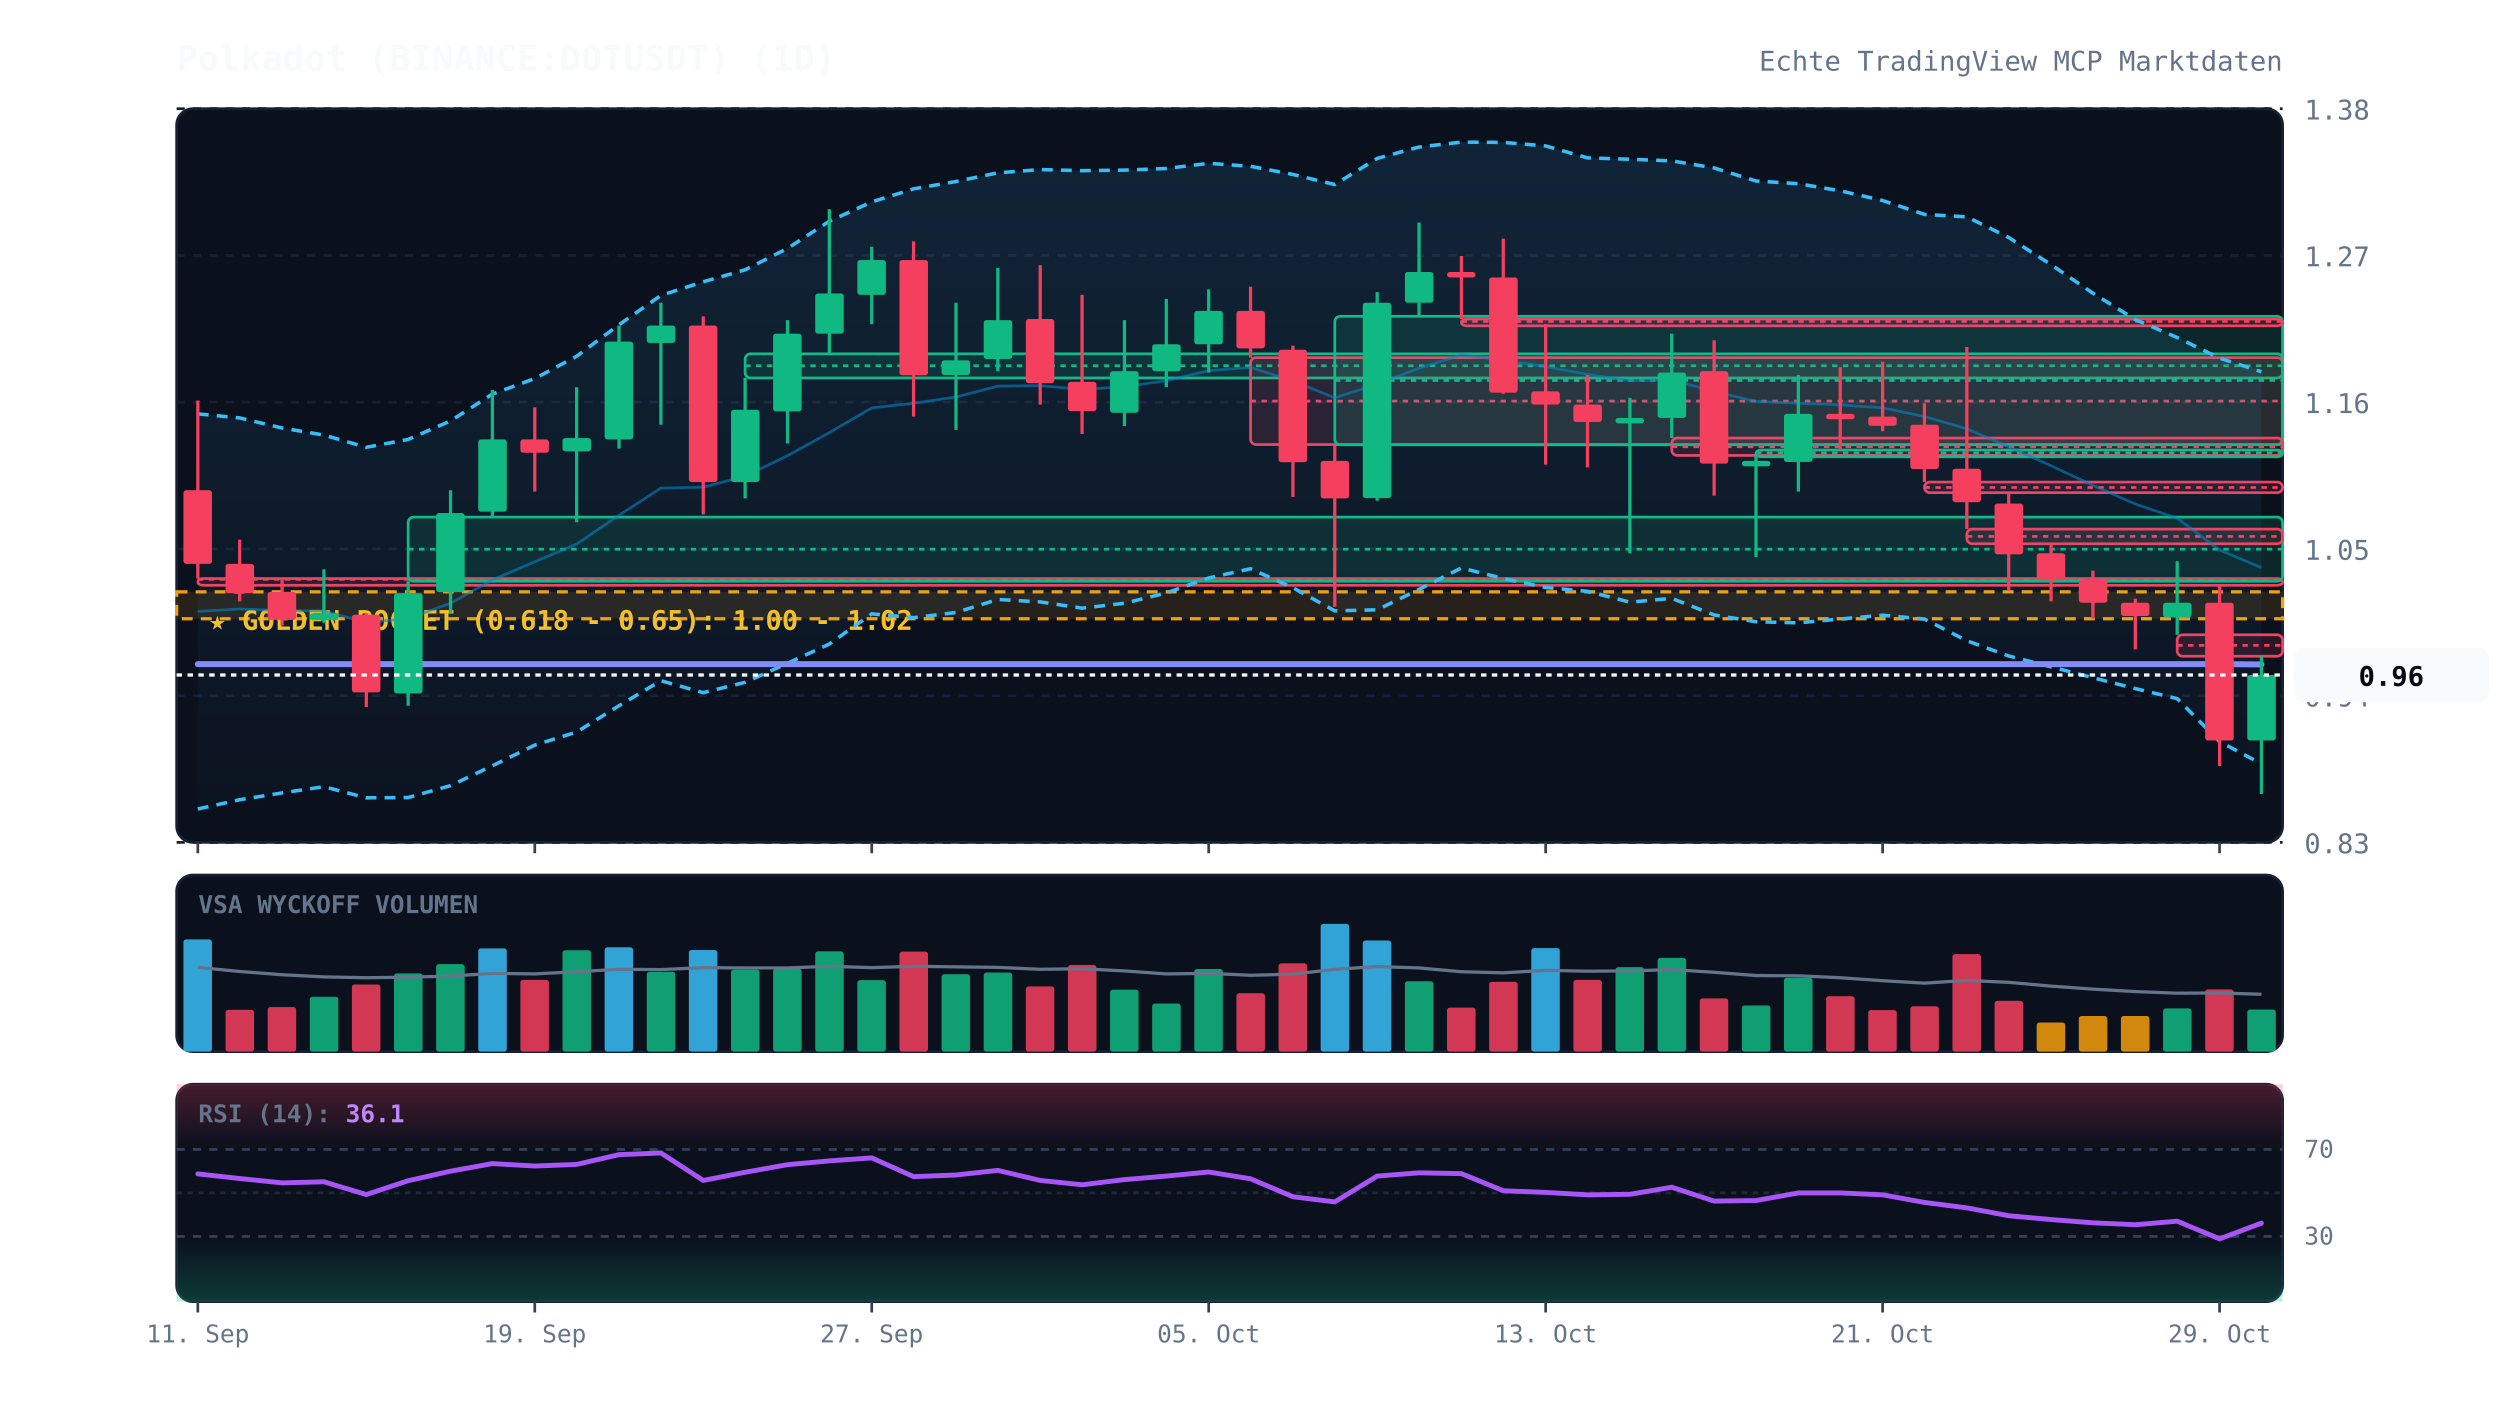
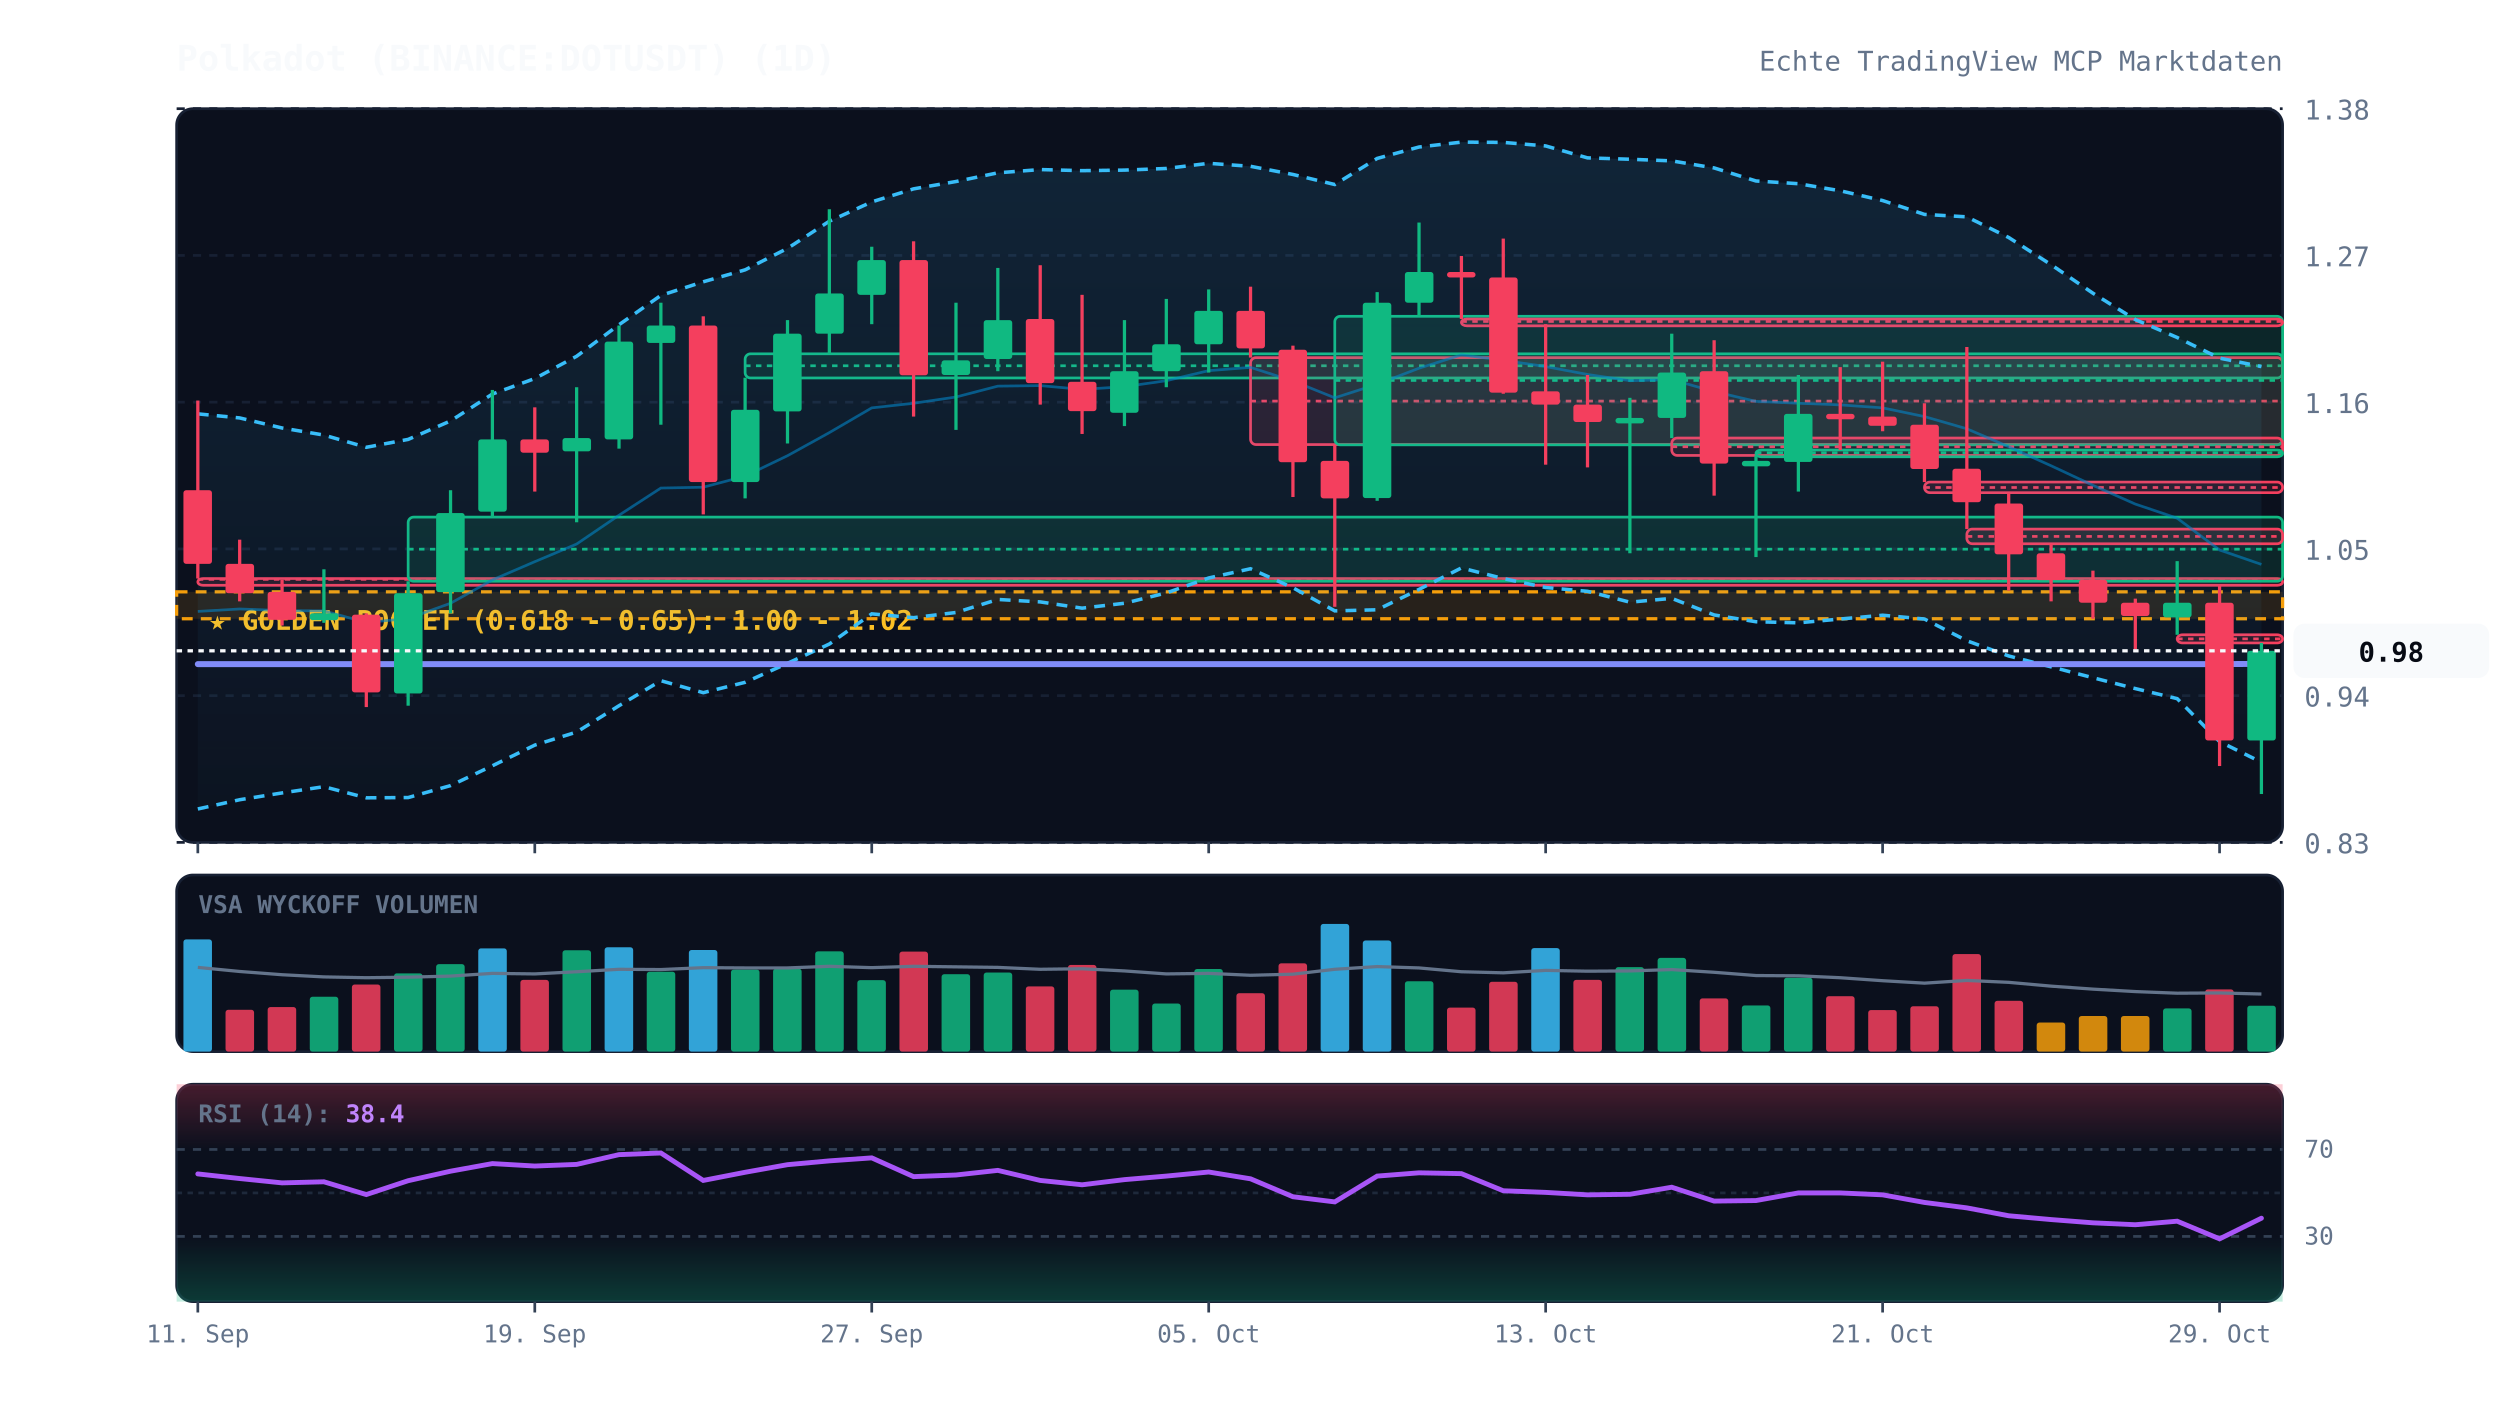
<svg xmlns="http://www.w3.org/2000/svg" viewBox="0 0 920 520" width="100%" height="100%" style="background:#070a13; font-family:'JetBrains Mono', monospace;">
  <defs>
    <linearGradient id="cloud-grad" x1="0%" y1="0%" x2="0%" y2="100%">
      <stop offset="0%" stop-color="#38bdf8" stop-opacity="0.12" />
      <stop offset="100%" stop-color="#38bdf8" stop-opacity="0.02" />
    </linearGradient>
    <linearGradient id="rsi-overbought" x1="0%" y1="0%" x2="0%" y2="100%">
      <stop offset="0%" stop-color="#f43f5e" stop-opacity="0.25" />
      <stop offset="100%" stop-color="#f43f5e" stop-opacity="0.0" />
    </linearGradient>
    <linearGradient id="rsi-oversold" x1="0%" y1="0%" x2="0%" y2="100%">
      <stop offset="0%" stop-color="#10b981" stop-opacity="0.0" />
      <stop offset="100%" stop-color="#10b981" stop-opacity="0.25" />
    </linearGradient>
  </defs>
  <rect x="65" y="40" width="775" height="270" fill="#0b101d" rx="6" stroke="#172033" stroke-width="1" />
  <rect x="65" y="322" width="775" height="65" fill="#0b101d" rx="6" stroke="#172033" stroke-width="1" />
  <rect x="65" y="399" width="775" height="80" fill="#0b101d" rx="6" stroke="#172033" stroke-width="1" />
  <line x1="65" y1="310.0" x2="840" y2="310.0" stroke="#172033" stroke-dasharray="3,3" stroke-width="1" />
  <text x="848" y="314.0" fill="#64748b" font-size="10" text-anchor="start">0.83</text>
  <line x1="65" y1="256.0" x2="840" y2="256.0" stroke="#172033" stroke-dasharray="3,3" stroke-width="1" />
  <text x="848" y="260.0" fill="#64748b" font-size="10" text-anchor="start">0.94</text>
  <line x1="65" y1="202.0" x2="840" y2="202.0" stroke="#172033" stroke-dasharray="3,3" stroke-width="1" />
  <text x="848" y="206.0" fill="#64748b" font-size="10" text-anchor="start">1.05</text>
  <line x1="65" y1="148.0" x2="840" y2="148.0" stroke="#172033" stroke-dasharray="3,3" stroke-width="1" />
  <text x="848" y="152.0" fill="#64748b" font-size="10" text-anchor="start">1.16</text>
  <line x1="65" y1="94.0" x2="840" y2="94.0" stroke="#172033" stroke-dasharray="3,3" stroke-width="1" />
  <text x="848" y="98.0" fill="#64748b" font-size="10" text-anchor="start">1.27</text>
  <line x1="65" y1="40.0" x2="840" y2="40.0" stroke="#172033" stroke-dasharray="3,3" stroke-width="1" />
  <text x="848" y="44.0" fill="#64748b" font-size="10" text-anchor="start">1.38</text>
  <rect x="65" y="217.8" width="775" height="9.9" fill="rgba(245, 158, 11, 0.12)" stroke="#f59e0b" stroke-dasharray="4,3" stroke-width="1.2" />
  <text x="77" y="231.8" fill="#fbbf24" font-size="10" font-weight="bold">★ GOLDEN POCKET (0.618 - 0.65): 1.00 - 1.02</text>
  <rect x="72.8" y="212.9" width="767.2" height="2.5" fill="rgba(244, 63, 94, 0.13)" stroke="#f43f5e" stroke-width="1" rx="2" />
  <line x1="72.8" y1="213.2" x2="840" y2="213.2" stroke="#f43f5e" stroke-dasharray="2,2" stroke-width="1" />
  <rect x="150.2" y="190.3" width="689.8" height="23.6" fill="rgba(16, 185, 129, 0.13)" stroke="#10b981" stroke-width="1" rx="2" />
  <line x1="150.2" y1="202.1" x2="840" y2="202.1" stroke="#10b981" stroke-dasharray="2,2" stroke-width="1" />
  <rect x="274.2" y="130.2" width="565.8" height="8.9" fill="rgba(16, 185, 129, 0.13)" stroke="#10b981" stroke-width="1" rx="2" />
  <line x1="274.2" y1="134.6" x2="840" y2="134.6" stroke="#10b981" stroke-dasharray="2,2" stroke-width="1" />
  <rect x="460.2" y="131.6" width="379.8" height="32.0" fill="rgba(244, 63, 94, 0.13)" stroke="#f43f5e" stroke-width="1" rx="2" />
  <line x1="460.2" y1="147.6" x2="840" y2="147.6" stroke="#f43f5e" stroke-dasharray="2,2" stroke-width="1" />
  <rect x="491.2" y="116.4" width="348.8" height="47.3" fill="rgba(16, 185, 129, 0.13)" stroke="#10b981" stroke-width="1" rx="2" />
  <line x1="491.2" y1="140.0" x2="840" y2="140.0" stroke="#10b981" stroke-dasharray="2,2" stroke-width="1" />
  <rect x="537.8" y="117.4" width="302.2" height="2.5" fill="rgba(244, 63, 94, 0.13)" stroke="#f43f5e" stroke-width="1" rx="2" />
  <line x1="537.8" y1="118.3" x2="840" y2="118.3" stroke="#f43f5e" stroke-dasharray="2,2" stroke-width="1" />
  <rect x="615.2" y="161.2" width="224.8" height="6.4" fill="rgba(244, 63, 94, 0.13)" stroke="#f43f5e" stroke-width="1" rx="2" />
  <line x1="615.2" y1="164.4" x2="840" y2="164.4" stroke="#f43f5e" stroke-dasharray="2,2" stroke-width="1" />
  <rect x="646.2" y="165.6" width="193.8" height="2.5" fill="rgba(16, 185, 129, 0.13)" stroke="#10b981" stroke-width="1" rx="2" />
  <line x1="646.2" y1="166.6" x2="840" y2="166.6" stroke="#10b981" stroke-dasharray="2,2" stroke-width="1" />
  <rect x="708.2" y="177.4" width="131.8" height="3.9" fill="rgba(244, 63, 94, 0.13)" stroke="#f43f5e" stroke-width="1" rx="2" />
  <line x1="708.2" y1="179.4" x2="840" y2="179.4" stroke="#f43f5e" stroke-dasharray="2,2" stroke-width="1" />
  <rect x="723.8" y="194.7" width="116.2" height="5.4" fill="rgba(244, 63, 94, 0.13)" stroke="#f43f5e" stroke-width="1" rx="2" />
  <line x1="723.8" y1="197.4" x2="840" y2="197.4" stroke="#f43f5e" stroke-dasharray="2,2" stroke-width="1" />
-   <rect x="801.2" y="233.6" width="38.8" height="7.9" fill="rgba(244, 63, 94, 0.13)" stroke="#f43f5e" stroke-width="1" rx="2" />
-   <line x1="801.2" y1="237.5" x2="840" y2="237.5" stroke="#f43f5e" stroke-dasharray="2,2" stroke-width="1" />
-   <polygon points="72.8,152.3 88.2,153.8 103.8,157.5 119.2,160.1 134.8,164.6 150.2,161.7 165.8,154.9 181.2,145.0 196.8,139.3 212.2,131.1 227.8,119.5 243.2,108.7 258.8,103.7 274.2,99.3 289.8,91.4 305.2,81.4 320.8,74.3 336.2,69.5 351.8,66.8 367.2,63.6 382.8,62.4 398.2,62.8 413.8,62.6 429.2,62.0 444.8,60.1 460.2,61.2 475.8,64.2 491.2,67.9 506.8,58.3 522.2,54.1 537.8,52.3 553.2,52.4 568.8,53.7 584.2,58.1 599.8,58.6 615.2,59.2 630.8,61.8 646.2,66.6 661.8,67.6 677.2,70.2 692.8,73.8 708.2,78.9 723.8,79.8 739.2,87.4 754.8,97.4 770.2,107.9 785.8,117.6 801.2,124.2 816.8,131.8 832.2,136.8 832.2,281.1 816.8,272.9 801.2,257.1 785.8,253.4 770.2,249.4 754.8,245.4 739.2,241.4 723.8,235.8 708.2,227.8 692.8,226.4 677.2,227.8 661.8,229.2 646.2,228.8 630.8,226.3 615.2,220.2 599.8,221.6 584.2,217.6 568.8,216.2 553.2,212.9 537.8,209.0 522.2,216.9 506.8,224.4 491.2,224.8 475.8,216.3 460.2,209.3 444.8,212.7 429.2,218.2 413.8,222.0 398.2,223.8 382.8,221.5 367.2,220.6 351.8,225.4 336.2,227.3 320.8,225.9 305.2,237.0 289.8,244.1 274.2,251.1 258.8,254.9 243.2,250.5 227.8,259.7 212.2,269.4 196.8,274.2 181.2,281.8 165.8,289.1 150.2,293.5 134.8,293.6 119.2,289.5 103.8,291.8 88.2,294.3 72.8,297.7" fill="url(#cloud-grad)" />
-   <polyline points="72.8,152.3 88.2,153.8 103.8,157.5 119.2,160.1 134.8,164.6 150.2,161.7 165.8,154.9 181.2,145.0 196.8,139.3 212.2,131.1 227.8,119.5 243.2,108.7 258.8,103.7 274.2,99.3 289.8,91.4 305.2,81.4 320.8,74.3 336.2,69.5 351.8,66.8 367.2,63.6 382.8,62.4 398.2,62.8 413.8,62.6 429.2,62.0 444.8,60.1 460.2,61.2 475.8,64.2 491.2,67.9 506.8,58.3 522.2,54.1 537.8,52.3 553.2,52.4 568.8,53.7 584.2,58.1 599.8,58.6 615.2,59.2 630.8,61.8 646.2,66.6 661.8,67.6 677.2,70.2 692.8,73.8 708.2,78.9 723.8,79.8 739.2,87.4 754.8,97.4 770.2,107.9 785.8,117.6 801.2,124.2 816.8,131.8 832.2,136.8" fill="none" stroke="#38bdf8" stroke-width="1.3" stroke-dasharray="4,3" />
-   <polyline points="72.8,297.7 88.2,294.3 103.8,291.8 119.2,289.5 134.8,293.6 150.2,293.5 165.8,289.1 181.2,281.8 196.8,274.2 212.2,269.4 227.8,259.7 243.2,250.5 258.8,254.9 274.2,251.1 289.8,244.1 305.2,237.0 320.8,225.9 336.2,227.3 351.8,225.4 367.2,220.6 382.8,221.5 398.2,223.8 413.8,222.0 429.2,218.2 444.8,212.7 460.2,209.3 475.8,216.3 491.2,224.8 506.8,224.4 522.2,216.9 537.8,209.0 553.2,212.9 568.8,216.2 584.2,217.6 599.8,221.6 615.2,220.2 630.8,226.3 646.2,228.8 661.8,229.2 677.2,227.8 692.8,226.4 708.2,227.8 723.8,235.8 739.2,241.4 754.8,245.4 770.2,249.4 785.8,253.4 801.2,257.1 816.8,272.9 832.2,281.1" fill="none" stroke="#38bdf8" stroke-width="1.3" stroke-dasharray="4,3" />
-   <polyline points="72.8,225.0 88.2,224.1 103.8,224.7 119.2,224.8 134.8,229.1 150.2,227.6 165.8,222.0 181.2,213.4 196.8,206.7 212.2,200.2 227.8,189.6 243.2,179.6 258.8,179.3 274.2,175.2 289.8,167.7 305.2,159.2 320.8,150.1 336.2,148.4 351.8,146.1 367.2,142.1 382.8,141.9 398.2,143.3 413.8,142.3 429.2,140.1 444.8,136.4 460.2,135.2 475.8,140.2 491.2,146.4 506.8,141.4 522.2,135.5 537.8,130.6 553.2,132.6 568.8,134.9 584.2,137.8 599.8,140.1 615.2,139.7 630.8,144.1 646.2,147.7 661.8,148.4 677.2,149.0 692.8,150.1 708.2,153.3 723.8,157.8 739.2,164.4 754.8,171.4 770.2,178.6 785.8,185.5 801.2,190.7 816.8,202.4 832.2,208.9" fill="none" stroke="#0284c7" stroke-width="1.0" stroke-opacity="0.6" />
-   <polyline points="72.8,244.4 88.2,244.4 103.8,244.4 119.2,244.4 134.8,244.4 150.2,244.4 165.8,244.4 181.2,244.4 196.8,244.4 212.2,244.4 227.8,244.4 243.2,244.4 258.8,244.4 274.2,244.4 289.8,244.4 305.2,244.4 320.8,244.4 336.2,244.4 351.8,244.4 367.2,244.4 382.8,244.4 398.2,244.4 413.8,244.4 429.2,244.4 444.8,244.4 460.2,244.4 475.8,244.4 491.2,244.4 506.8,244.4 522.2,244.4 537.8,244.4 553.2,244.4 568.8,244.4 584.2,244.4 599.8,244.4 615.2,244.4 630.8,244.4 646.2,244.4 661.8,244.4 677.2,244.4 692.8,244.4 708.2,244.4 723.8,244.4 739.2,244.4 754.8,244.4 770.2,244.4 785.8,244.4 801.2,244.4 816.8,244.4 832.2,244.5" fill="none" stroke="#818cf8" stroke-width="2.2" stroke-linecap="round" />
+   <rect x="801.2" y="233.6" width="38.8" height="3.0" fill="rgba(244, 63, 94, 0.13)" stroke="#f43f5e" stroke-width="1" rx="2" />
+   <line x1="801.2" y1="235.1" x2="840" y2="235.1" stroke="#f43f5e" stroke-dasharray="2,2" stroke-width="1" />
+   <polygon points="72.8,152.3 88.2,153.8 103.8,157.5 119.2,160.1 134.8,164.6 150.2,161.7 165.8,154.9 181.2,145.0 196.8,139.3 212.2,131.1 227.8,119.5 243.2,108.7 258.8,103.7 274.2,99.3 289.8,91.4 305.2,81.4 320.8,74.3 336.2,69.5 351.8,66.8 367.2,63.6 382.8,62.4 398.2,62.8 413.8,62.6 429.2,62.0 444.8,60.1 460.2,61.2 475.8,64.2 491.2,67.9 506.8,58.3 522.2,54.1 537.8,52.3 553.2,52.4 568.8,53.7 584.2,58.1 599.8,58.6 615.2,59.2 630.8,61.8 646.2,66.6 661.8,67.6 677.2,70.2 692.8,73.8 708.2,78.9 723.8,79.8 739.2,87.4 754.8,97.4 770.2,107.9 785.8,117.6 801.2,124.2 816.8,131.8 832.2,134.9 832.2,280.5 816.8,272.9 801.2,257.1 785.8,253.4 770.2,249.4 754.8,245.4 739.2,241.4 723.8,235.8 708.2,227.8 692.8,226.4 677.2,227.8 661.8,229.2 646.2,228.8 630.8,226.3 615.2,220.2 599.8,221.6 584.2,217.6 568.8,216.2 553.2,212.9 537.8,209.0 522.2,216.9 506.8,224.4 491.2,224.8 475.8,216.3 460.2,209.3 444.8,212.7 429.2,218.2 413.8,222.0 398.2,223.8 382.8,221.5 367.2,220.6 351.8,225.4 336.2,227.3 320.8,225.9 305.2,237.0 289.8,244.1 274.2,251.1 258.8,254.9 243.2,250.5 227.8,259.7 212.2,269.4 196.8,274.2 181.2,281.8 165.8,289.1 150.2,293.5 134.8,293.6 119.2,289.5 103.8,291.8 88.2,294.3 72.8,297.7" fill="url(#cloud-grad)" />
+   <polyline points="72.8,152.3 88.2,153.8 103.8,157.5 119.2,160.1 134.8,164.6 150.2,161.7 165.8,154.9 181.2,145.0 196.8,139.3 212.2,131.1 227.8,119.5 243.2,108.7 258.8,103.7 274.2,99.3 289.8,91.4 305.2,81.4 320.8,74.3 336.2,69.5 351.8,66.8 367.2,63.6 382.8,62.4 398.2,62.8 413.8,62.6 429.2,62.0 444.8,60.1 460.2,61.2 475.8,64.2 491.2,67.9 506.8,58.3 522.2,54.1 537.8,52.3 553.2,52.4 568.8,53.7 584.2,58.1 599.8,58.6 615.2,59.2 630.8,61.8 646.2,66.6 661.8,67.6 677.2,70.2 692.8,73.8 708.2,78.9 723.8,79.8 739.2,87.4 754.8,97.4 770.2,107.9 785.8,117.6 801.2,124.2 816.8,131.8 832.2,134.9" fill="none" stroke="#38bdf8" stroke-width="1.3" stroke-dasharray="4,3" />
+   <polyline points="72.8,297.7 88.2,294.3 103.8,291.8 119.2,289.5 134.8,293.6 150.2,293.5 165.8,289.1 181.2,281.8 196.8,274.2 212.2,269.4 227.8,259.7 243.2,250.5 258.8,254.9 274.2,251.1 289.8,244.1 305.2,237.0 320.8,225.9 336.2,227.3 351.8,225.4 367.2,220.6 382.8,221.5 398.2,223.8 413.8,222.0 429.2,218.2 444.8,212.7 460.2,209.3 475.8,216.3 491.2,224.8 506.8,224.4 522.2,216.9 537.8,209.0 553.2,212.9 568.8,216.2 584.2,217.6 599.8,221.6 615.2,220.2 630.8,226.3 646.2,228.8 661.8,229.2 677.2,227.8 692.8,226.4 708.2,227.8 723.8,235.8 739.2,241.4 754.8,245.4 770.2,249.4 785.8,253.4 801.2,257.1 816.8,272.9 832.2,280.5" fill="none" stroke="#38bdf8" stroke-width="1.3" stroke-dasharray="4,3" />
+   <polyline points="72.8,225.0 88.2,224.1 103.8,224.7 119.2,224.8 134.8,229.1 150.2,227.6 165.8,222.0 181.2,213.4 196.8,206.7 212.2,200.2 227.8,189.6 243.2,179.6 258.8,179.3 274.2,175.2 289.8,167.7 305.2,159.2 320.8,150.1 336.2,148.4 351.8,146.1 367.2,142.1 382.8,141.9 398.2,143.3 413.8,142.3 429.2,140.1 444.8,136.4 460.2,135.2 475.8,140.2 491.2,146.4 506.8,141.4 522.2,135.5 537.8,130.6 553.2,132.6 568.8,134.9 584.2,137.8 599.8,140.1 615.2,139.7 630.8,144.1 646.2,147.7 661.8,148.4 677.2,149.0 692.8,150.1 708.2,153.3 723.8,157.8 739.2,164.4 754.8,171.4 770.2,178.6 785.8,185.5 801.2,190.7 816.8,202.4 832.2,207.7" fill="none" stroke="#0284c7" stroke-width="1.0" stroke-opacity="0.6" />
+   <polyline points="72.8,244.4 88.2,244.4 103.8,244.4 119.2,244.4 134.8,244.4 150.2,244.4 165.8,244.4 181.2,244.4 196.8,244.4 212.2,244.4 227.8,244.4 243.2,244.4 258.8,244.4 274.2,244.4 289.8,244.4 305.2,244.4 320.8,244.4 336.2,244.4 351.8,244.4 367.2,244.4 382.8,244.4 398.2,244.4 413.8,244.4 429.2,244.4 444.8,244.4 460.2,244.4 475.8,244.4 491.2,244.4 506.8,244.4 522.2,244.4 537.8,244.4 553.2,244.4 568.8,244.4 584.2,244.4 599.8,244.4 615.2,244.4 630.8,244.4 646.2,244.4 661.8,244.4 677.2,244.4 692.8,244.4 708.2,244.4 723.8,244.4 739.2,244.4 754.8,244.4 770.2,244.4 785.8,244.4 801.2,244.4 816.8,244.4 832.2,244.3" fill="none" stroke="#818cf8" stroke-width="2.2" stroke-linecap="round" />
  <line x1="72.8" y1="147.4" x2="72.8" y2="212.9" stroke="#f43f5e" stroke-width="1.2" />
  <rect x="67.5" y="180.4" width="10.5" height="27.1" fill="#f43f5e" rx="1" />
  <line x1="88.2" y1="198.6" x2="88.2" y2="221.3" stroke="#f43f5e" stroke-width="1.2" />
  <rect x="83.0" y="207.5" width="10.5" height="10.8" fill="#f43f5e" rx="1" />
  <line x1="103.8" y1="213.4" x2="103.8" y2="230.2" stroke="#f43f5e" stroke-width="1.2" />
  <rect x="98.5" y="217.8" width="10.5" height="10.3" fill="#f43f5e" rx="1" />
  <line x1="119.2" y1="209.5" x2="119.2" y2="229.2" stroke="#10b981" stroke-width="1.2" />
  <rect x="114.0" y="225.7" width="10.5" height="2.5" fill="#10b981" rx="1" />
  <line x1="134.8" y1="225.7" x2="134.8" y2="260.2" stroke="#f43f5e" stroke-width="1.2" />
  <rect x="129.5" y="226.2" width="10.5" height="28.6" fill="#f43f5e" rx="1" />
  <line x1="150.2" y1="213.9" x2="150.2" y2="259.7" stroke="#10b981" stroke-width="1.2" />
  <rect x="145.0" y="218.3" width="10.5" height="36.9" fill="#10b981" rx="1" />
  <line x1="165.8" y1="180.4" x2="165.8" y2="225.7" stroke="#10b981" stroke-width="1.2" />
  <rect x="160.5" y="188.8" width="10.5" height="29.1" fill="#10b981" rx="1" />
  <line x1="181.2" y1="143.5" x2="181.2" y2="190.3" stroke="#10b981" stroke-width="1.2" />
  <rect x="176.0" y="161.7" width="10.5" height="26.6" fill="#10b981" rx="1" />
  <line x1="196.8" y1="149.9" x2="196.8" y2="180.9" stroke="#f43f5e" stroke-width="1.2" />
  <rect x="191.5" y="161.7" width="10.5" height="4.9" fill="#f43f5e" rx="1" />
  <line x1="212.2" y1="142.5" x2="212.2" y2="192.2" stroke="#10b981" stroke-width="1.2" />
  <rect x="207.0" y="161.2" width="10.5" height="4.9" fill="#10b981" rx="1" />
  <line x1="227.8" y1="119.8" x2="227.8" y2="165.1" stroke="#10b981" stroke-width="1.2" />
  <rect x="222.5" y="125.7" width="10.5" height="36.0" fill="#10b981" rx="1" />
  <line x1="243.2" y1="111.4" x2="243.2" y2="156.3" stroke="#10b981" stroke-width="1.2" />
  <rect x="238.0" y="119.8" width="10.5" height="6.4" fill="#10b981" rx="1" />
  <line x1="258.8" y1="116.4" x2="258.8" y2="189.3" stroke="#f43f5e" stroke-width="1.2" />
  <rect x="253.5" y="119.8" width="10.5" height="57.6" fill="#f43f5e" rx="1" />
  <line x1="274.2" y1="139.0" x2="274.2" y2="183.4" stroke="#10b981" stroke-width="1.2" />
  <rect x="269.0" y="150.8" width="10.5" height="26.6" fill="#10b981" rx="1" />
  <line x1="289.8" y1="117.8" x2="289.8" y2="163.2" stroke="#10b981" stroke-width="1.2" />
  <rect x="284.5" y="122.8" width="10.5" height="28.6" fill="#10b981" rx="1" />
  <line x1="305.2" y1="77.0" x2="305.2" y2="130.2" stroke="#10b981" stroke-width="1.2" />
  <rect x="300.0" y="108.0" width="10.5" height="14.8" fill="#10b981" rx="1" />
  <line x1="320.8" y1="90.8" x2="320.8" y2="119.3" stroke="#10b981" stroke-width="1.2" />
  <rect x="315.5" y="95.7" width="10.5" height="12.8" fill="#10b981" rx="1" />
  <line x1="336.2" y1="88.8" x2="336.2" y2="153.3" stroke="#f43f5e" stroke-width="1.2" />
  <rect x="331.0" y="95.7" width="10.5" height="42.4" fill="#f43f5e" rx="1" />
  <line x1="351.8" y1="111.4" x2="351.8" y2="158.2" stroke="#10b981" stroke-width="1.2" />
  <rect x="346.5" y="132.6" width="10.5" height="5.4" fill="#10b981" rx="1" />
  <line x1="367.2" y1="98.6" x2="367.2" y2="136.6" stroke="#10b981" stroke-width="1.2" />
  <rect x="362.0" y="117.8" width="10.5" height="14.3" fill="#10b981" rx="1" />
  <line x1="382.8" y1="97.6" x2="382.8" y2="148.9" stroke="#f43f5e" stroke-width="1.2" />
  <rect x="377.5" y="117.4" width="10.5" height="23.6" fill="#f43f5e" rx="1" />
  <line x1="398.2" y1="108.5" x2="398.2" y2="159.7" stroke="#f43f5e" stroke-width="1.2" />
  <rect x="393.0" y="140.5" width="10.5" height="10.8" fill="#f43f5e" rx="1" />
  <line x1="413.8" y1="117.8" x2="413.8" y2="156.8" stroke="#10b981" stroke-width="1.2" />
  <rect x="408.5" y="136.6" width="10.5" height="15.3" fill="#10b981" rx="1" />
  <line x1="429.2" y1="110.0" x2="429.2" y2="142.5" stroke="#10b981" stroke-width="1.2" />
  <rect x="424.0" y="126.7" width="10.5" height="9.9" fill="#10b981" rx="1" />
  <line x1="444.8" y1="106.5" x2="444.8" y2="137.1" stroke="#10b981" stroke-width="1.2" />
  <rect x="439.5" y="114.4" width="10.5" height="12.3" fill="#10b981" rx="1" />
  <line x1="460.2" y1="105.5" x2="460.2" y2="131.6" stroke="#f43f5e" stroke-width="1.2" />
  <rect x="455.0" y="114.4" width="10.5" height="13.8" fill="#f43f5e" rx="1" />
  <line x1="475.8" y1="127.2" x2="475.8" y2="182.9" stroke="#f43f5e" stroke-width="1.2" />
  <rect x="470.5" y="128.7" width="10.5" height="41.4" fill="#f43f5e" rx="1" />
  <line x1="491.2" y1="163.7" x2="491.2" y2="223.3" stroke="#f43f5e" stroke-width="1.2" />
  <rect x="486.0" y="169.6" width="10.5" height="13.8" fill="#f43f5e" rx="1" />
  <line x1="506.8" y1="107.5" x2="506.8" y2="184.3" stroke="#10b981" stroke-width="1.2" />
  <rect x="501.5" y="111.4" width="10.5" height="71.9" fill="#10b981" rx="1" />
  <line x1="522.2" y1="81.9" x2="522.2" y2="116.4" stroke="#10b981" stroke-width="1.2" />
  <rect x="517.0" y="100.1" width="10.5" height="11.3" fill="#10b981" rx="1" />
  <line x1="537.8" y1="94.2" x2="537.8" y2="117.4" stroke="#f43f5e" stroke-width="1.2" />
  <rect x="532.5" y="100.1" width="10.5" height="2.0" fill="#f43f5e" rx="1" />
  <line x1="553.2" y1="87.8" x2="553.2" y2="144.9" stroke="#f43f5e" stroke-width="1.2" />
  <rect x="548.0" y="102.1" width="10.5" height="42.4" fill="#f43f5e" rx="1" />
  <line x1="568.8" y1="119.3" x2="568.8" y2="171.0" stroke="#f43f5e" stroke-width="1.2" />
  <rect x="563.5" y="144.0" width="10.5" height="4.9" fill="#f43f5e" rx="1" />
  <line x1="584.2" y1="138.0" x2="584.2" y2="172.0" stroke="#f43f5e" stroke-width="1.2" />
  <rect x="579.0" y="148.9" width="10.5" height="6.4" fill="#f43f5e" rx="1" />
  <line x1="599.8" y1="146.4" x2="599.8" y2="203.6" stroke="#10b981" stroke-width="1.2" />
  <rect x="594.5" y="153.8" width="10.5" height="2.0" fill="#10b981" rx="1" />
  <line x1="615.2" y1="122.8" x2="615.2" y2="161.2" stroke="#10b981" stroke-width="1.2" />
  <rect x="610.0" y="137.1" width="10.5" height="16.7" fill="#10b981" rx="1" />
  <line x1="630.8" y1="125.2" x2="630.8" y2="182.4" stroke="#f43f5e" stroke-width="1.2" />
  <rect x="625.5" y="136.6" width="10.5" height="34.0" fill="#f43f5e" rx="1" />
  <line x1="646.2" y1="167.6" x2="646.2" y2="205.0" stroke="#10b981" stroke-width="1.2" />
  <rect x="641.0" y="169.6" width="10.5" height="2.0" fill="#10b981" rx="1" />
  <line x1="661.8" y1="138.0" x2="661.8" y2="180.9" stroke="#10b981" stroke-width="1.2" />
  <rect x="656.5" y="152.3" width="10.5" height="17.7" fill="#10b981" rx="1" />
  <line x1="677.2" y1="135.1" x2="677.2" y2="165.6" stroke="#f43f5e" stroke-width="1.2" />
  <rect x="672.0" y="152.3" width="10.5" height="2.0" fill="#f43f5e" rx="1" />
  <line x1="692.8" y1="133.1" x2="692.8" y2="158.7" stroke="#f43f5e" stroke-width="1.2" />
  <rect x="687.5" y="153.3" width="10.5" height="3.4" fill="#f43f5e" rx="1" />
  <line x1="708.2" y1="148.4" x2="708.2" y2="177.4" stroke="#f43f5e" stroke-width="1.2" />
  <rect x="703.0" y="156.3" width="10.5" height="16.3" fill="#f43f5e" rx="1" />
  <line x1="723.8" y1="127.7" x2="723.8" y2="194.7" stroke="#f43f5e" stroke-width="1.2" />
  <rect x="718.5" y="172.5" width="10.5" height="12.3" fill="#f43f5e" rx="1" />
  <line x1="739.2" y1="181.4" x2="739.2" y2="217.3" stroke="#f43f5e" stroke-width="1.2" />
  <rect x="734.0" y="185.3" width="10.5" height="18.7" fill="#f43f5e" rx="1" />
  <line x1="754.8" y1="200.1" x2="754.8" y2="221.3" stroke="#f43f5e" stroke-width="1.2" />
  <rect x="749.5" y="203.6" width="10.5" height="9.9" fill="#f43f5e" rx="1" />
  <line x1="770.2" y1="210.0" x2="770.2" y2="227.7" stroke="#f43f5e" stroke-width="1.2" />
  <rect x="765.0" y="213.4" width="10.5" height="8.4" fill="#f43f5e" rx="1" />
  <line x1="785.8" y1="220.3" x2="785.8" y2="239.0" stroke="#f43f5e" stroke-width="1.2" />
  <rect x="780.5" y="221.8" width="10.5" height="4.9" fill="#f43f5e" rx="1" />
  <line x1="801.2" y1="206.5" x2="801.2" y2="233.6" stroke="#10b981" stroke-width="1.2" />
  <rect x="796.0" y="221.8" width="10.5" height="5.4" fill="#10b981" rx="1" />
  <line x1="816.8" y1="215.4" x2="816.8" y2="281.9" stroke="#f43f5e" stroke-width="1.2" />
  <rect x="811.5" y="221.8" width="10.5" height="50.7" fill="#f43f5e" rx="1" />
-   <line x1="832.2" y1="241.5" x2="832.2" y2="292.2" stroke="#10b981" stroke-width="1.2" />
-   <rect x="827.0" y="248.4" width="10.5" height="24.1" fill="#10b981" rx="1" />
-   <line x1="65" y1="248.4" x2="840" y2="248.4" stroke="#f8fafc" stroke-width="1.2" stroke-dasharray="2,2" />
-   <rect x="844" y="238.4" width="72" height="20" fill="#f8fafc" rx="4" />
-   <text x="880" y="252.4" fill="#070a13" font-size="10" font-weight="bold" text-anchor="middle">0.96</text>
+   <line x1="832.2" y1="236.6" x2="832.2" y2="292.2" stroke="#10b981" stroke-width="1.2" />
+   <rect x="827.0" y="239.5" width="10.5" height="33.0" fill="#10b981" rx="1" />
+   <line x1="65" y1="239.5" x2="840" y2="239.5" stroke="#f8fafc" stroke-width="1.2" stroke-dasharray="2,2" />
+   <rect x="844" y="229.5" width="72" height="20" fill="#f8fafc" rx="4" />
+   <text x="880" y="243.5" fill="#070a13" font-size="10" font-weight="bold" text-anchor="middle">0.98</text>
  <text x="73" y="336" fill="#64748b" font-size="9" font-weight="bold">VSA WYCKOFF VOLUMEN</text>
  <rect x="67.5" y="345.7" width="10.5" height="41.3" fill="#38bdf8" opacity="0.85" rx="1" />
  <rect x="83.0" y="371.6" width="10.5" height="15.4" fill="#f43f5e" opacity="0.85" rx="1" />
  <rect x="98.5" y="370.6" width="10.5" height="16.4" fill="#f43f5e" opacity="0.85" rx="1" />
  <rect x="114.0" y="366.8" width="10.5" height="20.2" fill="#10b981" opacity="0.85" rx="1" />
  <rect x="129.5" y="362.3" width="10.5" height="24.7" fill="#f43f5e" opacity="0.85" rx="1" />
  <rect x="145.0" y="358.2" width="10.5" height="28.8" fill="#10b981" opacity="0.85" rx="1" />
  <rect x="160.5" y="354.8" width="10.5" height="32.2" fill="#10b981" opacity="0.85" rx="1" />
  <rect x="176.0" y="349.0" width="10.5" height="38.0" fill="#38bdf8" opacity="0.85" rx="1" />
  <rect x="191.5" y="360.6" width="10.5" height="26.4" fill="#f43f5e" opacity="0.85" rx="1" />
  <rect x="207.0" y="349.7" width="10.5" height="37.3" fill="#10b981" opacity="0.85" rx="1" />
  <rect x="222.5" y="348.6" width="10.5" height="38.4" fill="#38bdf8" opacity="0.85" rx="1" />
  <rect x="238.0" y="357.6" width="10.5" height="29.4" fill="#10b981" opacity="0.85" rx="1" />
  <rect x="253.5" y="349.6" width="10.5" height="37.4" fill="#38bdf8" opacity="0.85" rx="1" />
  <rect x="269.0" y="356.8" width="10.5" height="30.2" fill="#10b981" opacity="0.85" rx="1" />
  <rect x="284.5" y="356.5" width="10.5" height="30.5" fill="#10b981" opacity="0.85" rx="1" />
  <rect x="300.0" y="350.1" width="10.5" height="36.9" fill="#10b981" opacity="0.85" rx="1" />
  <rect x="315.5" y="360.7" width="10.5" height="26.3" fill="#10b981" opacity="0.85" rx="1" />
  <rect x="331.0" y="350.2" width="10.5" height="36.8" fill="#f43f5e" opacity="0.85" rx="1" />
  <rect x="346.5" y="358.5" width="10.5" height="28.5" fill="#10b981" opacity="0.85" rx="1" />
  <rect x="362.0" y="357.9" width="10.5" height="29.1" fill="#10b981" opacity="0.85" rx="1" />
  <rect x="377.5" y="363.0" width="10.5" height="24.0" fill="#f43f5e" opacity="0.85" rx="1" />
  <rect x="393.0" y="355.1" width="10.5" height="31.9" fill="#f43f5e" opacity="0.85" rx="1" />
  <rect x="408.5" y="364.2" width="10.5" height="22.8" fill="#10b981" opacity="0.85" rx="1" />
  <rect x="424.0" y="369.3" width="10.5" height="17.7" fill="#10b981" opacity="0.85" rx="1" />
  <rect x="439.5" y="356.6" width="10.5" height="30.4" fill="#10b981" opacity="0.85" rx="1" />
  <rect x="455.0" y="365.5" width="10.5" height="21.5" fill="#f43f5e" opacity="0.85" rx="1" />
  <rect x="470.5" y="354.5" width="10.5" height="32.5" fill="#f43f5e" opacity="0.85" rx="1" />
  <rect x="486.0" y="340.0" width="10.5" height="47.0" fill="#38bdf8" opacity="0.85" rx="1" />
  <rect x="501.5" y="346.1" width="10.5" height="40.9" fill="#38bdf8" opacity="0.85" rx="1" />
  <rect x="517.0" y="361.1" width="10.5" height="25.9" fill="#10b981" opacity="0.85" rx="1" />
  <rect x="532.5" y="370.8" width="10.5" height="16.2" fill="#f43f5e" opacity="0.85" rx="1" />
  <rect x="548.0" y="361.3" width="10.5" height="25.7" fill="#f43f5e" opacity="0.85" rx="1" />
  <rect x="563.5" y="348.9" width="10.5" height="38.1" fill="#38bdf8" opacity="0.85" rx="1" />
  <rect x="579.0" y="360.6" width="10.5" height="26.4" fill="#f43f5e" opacity="0.85" rx="1" />
  <rect x="594.5" y="355.9" width="10.5" height="31.1" fill="#10b981" opacity="0.85" rx="1" />
  <rect x="610.0" y="352.5" width="10.5" height="34.5" fill="#10b981" opacity="0.85" rx="1" />
  <rect x="625.5" y="367.4" width="10.5" height="19.6" fill="#f43f5e" opacity="0.85" rx="1" />
  <rect x="641.0" y="370.0" width="10.5" height="17.0" fill="#10b981" opacity="0.85" rx="1" />
  <rect x="656.5" y="359.8" width="10.5" height="27.2" fill="#10b981" opacity="0.85" rx="1" />
  <rect x="672.0" y="366.6" width="10.5" height="20.4" fill="#f43f5e" opacity="0.85" rx="1" />
  <rect x="687.5" y="371.7" width="10.5" height="15.3" fill="#f43f5e" opacity="0.85" rx="1" />
  <rect x="703.0" y="370.3" width="10.5" height="16.7" fill="#f43f5e" opacity="0.85" rx="1" />
  <rect x="718.5" y="351.1" width="10.5" height="35.9" fill="#f43f5e" opacity="0.85" rx="1" />
  <rect x="734.0" y="368.3" width="10.5" height="18.7" fill="#f43f5e" opacity="0.85" rx="1" />
  <rect x="749.5" y="376.3" width="10.5" height="10.7" fill="#f59e0b" opacity="0.85" rx="1" />
  <rect x="765.0" y="373.9" width="10.5" height="13.1" fill="#f59e0b" opacity="0.85" rx="1" />
  <rect x="780.5" y="373.9" width="10.5" height="13.1" fill="#f59e0b" opacity="0.85" rx="1" />
  <rect x="796.0" y="371.1" width="10.5" height="15.9" fill="#10b981" opacity="0.85" rx="1" />
  <rect x="811.5" y="364.1" width="10.5" height="22.9" fill="#f43f5e" opacity="0.85" rx="1" />
-   <rect x="827.0" y="371.5" width="10.5" height="15.5" fill="#10b981" opacity="0.85" rx="1" />
-   <polyline points="72.8,356.0 88.2,357.5 103.8,358.7 119.2,359.5 134.8,359.8 150.2,359.6 165.8,359.2 181.2,358.2 196.8,358.4 212.2,357.6 227.8,356.7 243.2,356.8 258.8,356.1 274.2,356.2 289.8,356.2 305.2,355.6 320.8,356.1 336.2,355.6 351.8,355.8 367.2,356.0 382.8,356.7 398.2,356.5 413.8,357.3 429.2,358.4 444.8,358.2 460.2,358.9 475.8,358.5 491.2,356.7 506.8,355.7 522.2,356.2 537.8,357.6 553.2,358.0 568.8,357.1 584.2,357.4 599.8,357.3 615.2,356.8 630.8,357.8 646.2,359.0 661.8,359.1 677.2,359.8 692.8,360.9 708.2,361.8 723.8,360.8 739.2,361.5 754.8,362.9 770.2,364.0 785.8,364.9 801.2,365.5 816.8,365.4 832.2,365.9" fill="none" stroke="#64748b" stroke-width="1.2" />
+   <rect x="827.0" y="370.1" width="10.5" height="16.9" fill="#10b981" opacity="0.85" rx="1" />
+   <polyline points="72.8,356.0 88.2,357.5 103.8,358.7 119.2,359.5 134.8,359.8 150.2,359.6 165.8,359.2 181.2,358.2 196.8,358.4 212.2,357.6 227.8,356.7 243.2,356.8 258.8,356.1 274.2,356.2 289.8,356.2 305.2,355.6 320.8,356.1 336.2,355.6 351.8,355.8 367.2,356.0 382.8,356.7 398.2,356.5 413.8,357.3 429.2,358.4 444.8,358.2 460.2,358.9 475.8,358.5 491.2,356.7 506.8,355.7 522.2,356.2 537.8,357.6 553.2,358.0 568.8,357.1 584.2,357.4 599.8,357.3 615.2,356.8 630.8,357.8 646.2,359.0 661.8,359.1 677.2,359.8 692.8,360.9 708.2,361.8 723.8,360.8 739.2,361.5 754.8,362.9 770.2,364.0 785.8,364.9 801.2,365.5 816.8,365.4 832.2,365.8" fill="none" stroke="#64748b" stroke-width="1.2" />
  <rect x="65" y="399" width="775" height="24.0" fill="url(#rsi-overbought)" />
  <rect x="65" y="455.0" width="775" height="24.0" fill="url(#rsi-oversold)" />
  <line x1="65" y1="423.0" x2="840" y2="423.0" stroke="#334155" stroke-dasharray="3,3" stroke-width="1" />
  <text x="848" y="426.0" fill="#64748b" font-size="9">70</text>
  <line x1="65" y1="439.0" x2="840" y2="439.0" stroke="#1e293b" stroke-dasharray="2,2" stroke-width="1" />
  <line x1="65" y1="455.0" x2="840" y2="455.0" stroke="#334155" stroke-dasharray="3,3" stroke-width="1" />
  <text x="848" y="458.0" fill="#64748b" font-size="9">30</text>
-   <polyline points="72.8,432.0 88.2,433.7 103.8,435.3 119.2,434.9 134.8,439.6 150.2,434.5 165.8,431.0 181.2,428.2 196.8,429.1 212.2,428.5 227.8,424.9 243.2,424.3 258.8,434.4 274.2,431.4 289.8,428.6 305.2,427.2 320.8,426.1 336.2,433.0 351.8,432.4 367.2,430.7 382.8,434.4 398.2,436.0 413.8,434.1 429.2,432.8 444.8,431.3 460.2,433.8 475.8,440.4 491.2,442.3 506.8,432.8 522.2,431.6 537.8,431.9 553.2,438.2 568.8,438.8 584.2,439.7 599.8,439.5 615.2,436.9 630.8,442.0 646.2,441.8 661.8,439.0 677.2,439.0 692.8,439.7 708.2,442.5 723.8,444.5 739.2,447.4 754.8,448.8 770.2,450.0 785.8,450.7 801.2,449.4 816.8,455.9 832.2,450.1" fill="none" stroke="#a855f7" stroke-width="1.8" stroke-linecap="round" />
-   <text x="73" y="413" fill="#64748b" font-size="9" font-weight="bold">RSI (14): <tspan fill="#c084fc">36.1</tspan>
+   <polyline points="72.8,432.0 88.2,433.7 103.8,435.3 119.2,434.9 134.8,439.6 150.2,434.5 165.8,431.0 181.2,428.2 196.8,429.1 212.2,428.5 227.8,424.9 243.2,424.3 258.8,434.4 274.2,431.4 289.8,428.6 305.2,427.2 320.8,426.1 336.2,433.0 351.8,432.4 367.2,430.7 382.8,434.4 398.2,436.0 413.8,434.1 429.2,432.8 444.8,431.3 460.2,433.8 475.8,440.4 491.2,442.3 506.8,432.8 522.2,431.6 537.8,431.9 553.2,438.2 568.8,438.8 584.2,439.7 599.8,439.5 615.2,436.9 630.8,442.0 646.2,441.8 661.8,439.0 677.2,439.0 692.8,439.7 708.2,442.5 723.8,444.5 739.2,447.4 754.8,448.8 770.2,450.0 785.8,450.7 801.2,449.4 816.8,455.9 832.2,448.3" fill="none" stroke="#a855f7" stroke-width="1.8" stroke-linecap="round" />
+   <text x="73" y="413" fill="#64748b" font-size="9" font-weight="bold">RSI (14): <tspan fill="#c084fc">38.4</tspan>
  </text>
  <line x1="72.8" y1="310" x2="72.8" y2="314" stroke="#334155" stroke-width="1" />
  <line x1="72.8" y1="479" x2="72.8" y2="483" stroke="#334155" stroke-width="1" />
  <text x="72.8" y="494" fill="#64748b" font-size="9" text-anchor="middle">11. Sep</text>
  <line x1="196.8" y1="310" x2="196.8" y2="314" stroke="#334155" stroke-width="1" />
  <line x1="196.8" y1="479" x2="196.8" y2="483" stroke="#334155" stroke-width="1" />
  <text x="196.8" y="494" fill="#64748b" font-size="9" text-anchor="middle">19. Sep</text>
  <line x1="320.8" y1="310" x2="320.8" y2="314" stroke="#334155" stroke-width="1" />
  <line x1="320.8" y1="479" x2="320.8" y2="483" stroke="#334155" stroke-width="1" />
  <text x="320.8" y="494" fill="#64748b" font-size="9" text-anchor="middle">27. Sep</text>
  <line x1="444.8" y1="310" x2="444.8" y2="314" stroke="#334155" stroke-width="1" />
  <line x1="444.8" y1="479" x2="444.8" y2="483" stroke="#334155" stroke-width="1" />
  <text x="444.8" y="494" fill="#64748b" font-size="9" text-anchor="middle">05. Oct</text>
  <line x1="568.8" y1="310" x2="568.8" y2="314" stroke="#334155" stroke-width="1" />
  <line x1="568.8" y1="479" x2="568.8" y2="483" stroke="#334155" stroke-width="1" />
  <text x="568.8" y="494" fill="#64748b" font-size="9" text-anchor="middle">13. Oct</text>
  <line x1="692.8" y1="310" x2="692.8" y2="314" stroke="#334155" stroke-width="1" />
  <line x1="692.8" y1="479" x2="692.8" y2="483" stroke="#334155" stroke-width="1" />
  <text x="692.8" y="494" fill="#64748b" font-size="9" text-anchor="middle">21. Oct</text>
  <line x1="816.8" y1="310" x2="816.8" y2="314" stroke="#334155" stroke-width="1" />
  <line x1="816.8" y1="479" x2="816.8" y2="483" stroke="#334155" stroke-width="1" />
  <text x="816.8" y="494" fill="#64748b" font-size="9" text-anchor="middle">29. Oct</text>
  <text x="65" y="26" fill="#f8fafc" font-size="13" font-weight="bold">Polkadot (BINANCE:DOTUSDT) (1D)</text>
  <text x="840" y="26" fill="#64748b" font-size="10" text-anchor="end">Echte TradingView MCP Marktdaten</text>
</svg>
